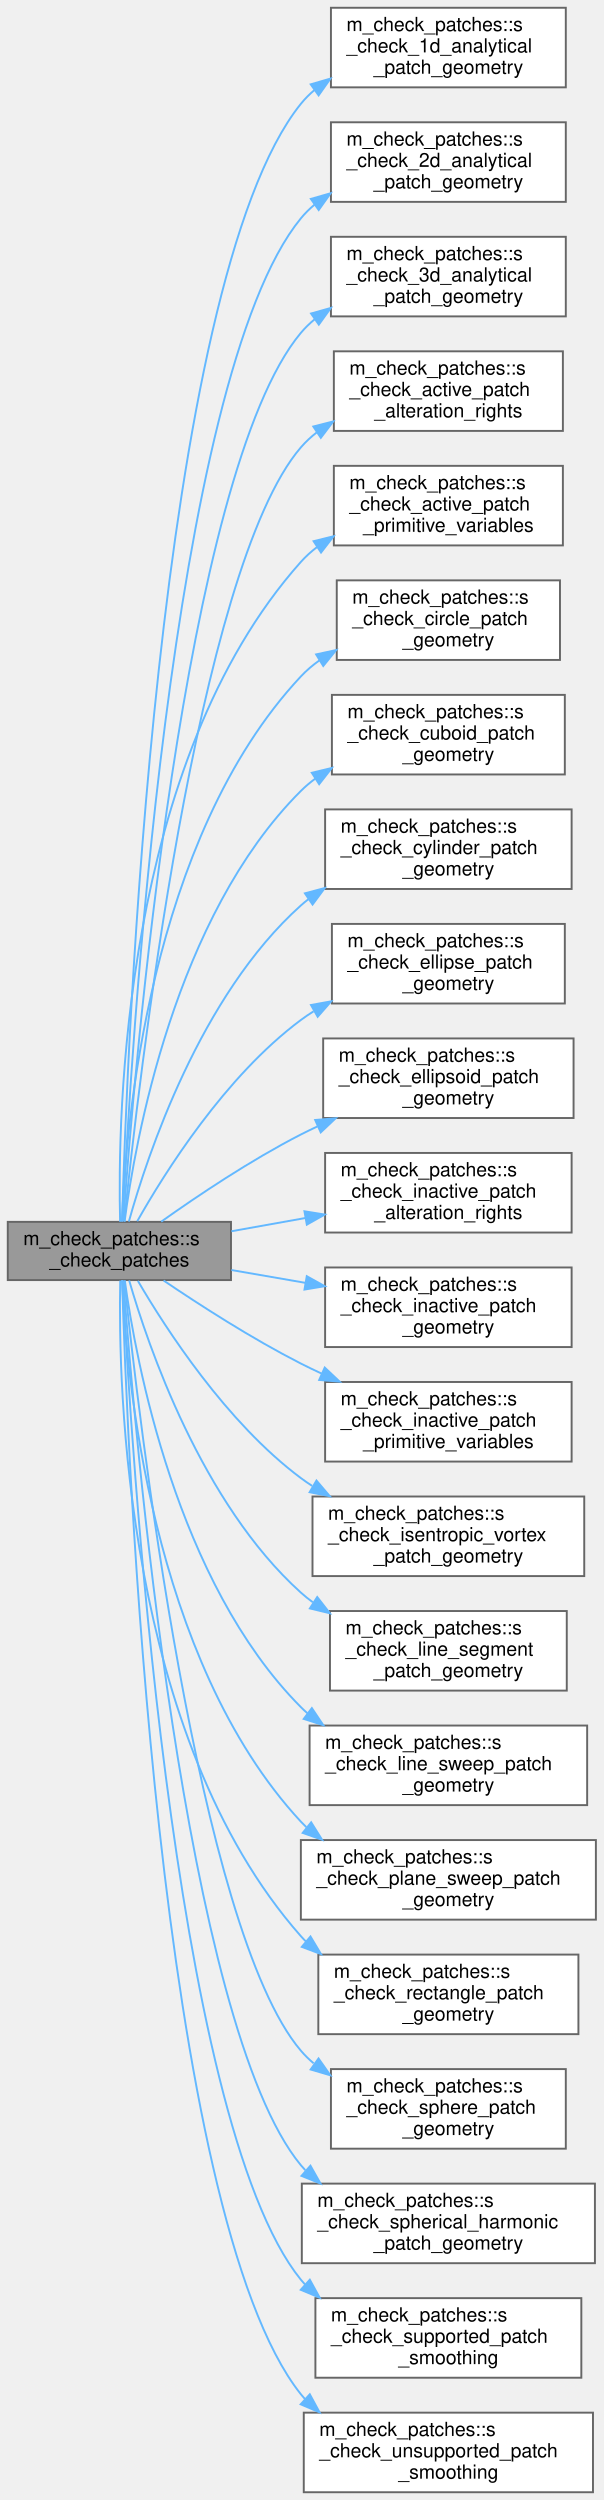
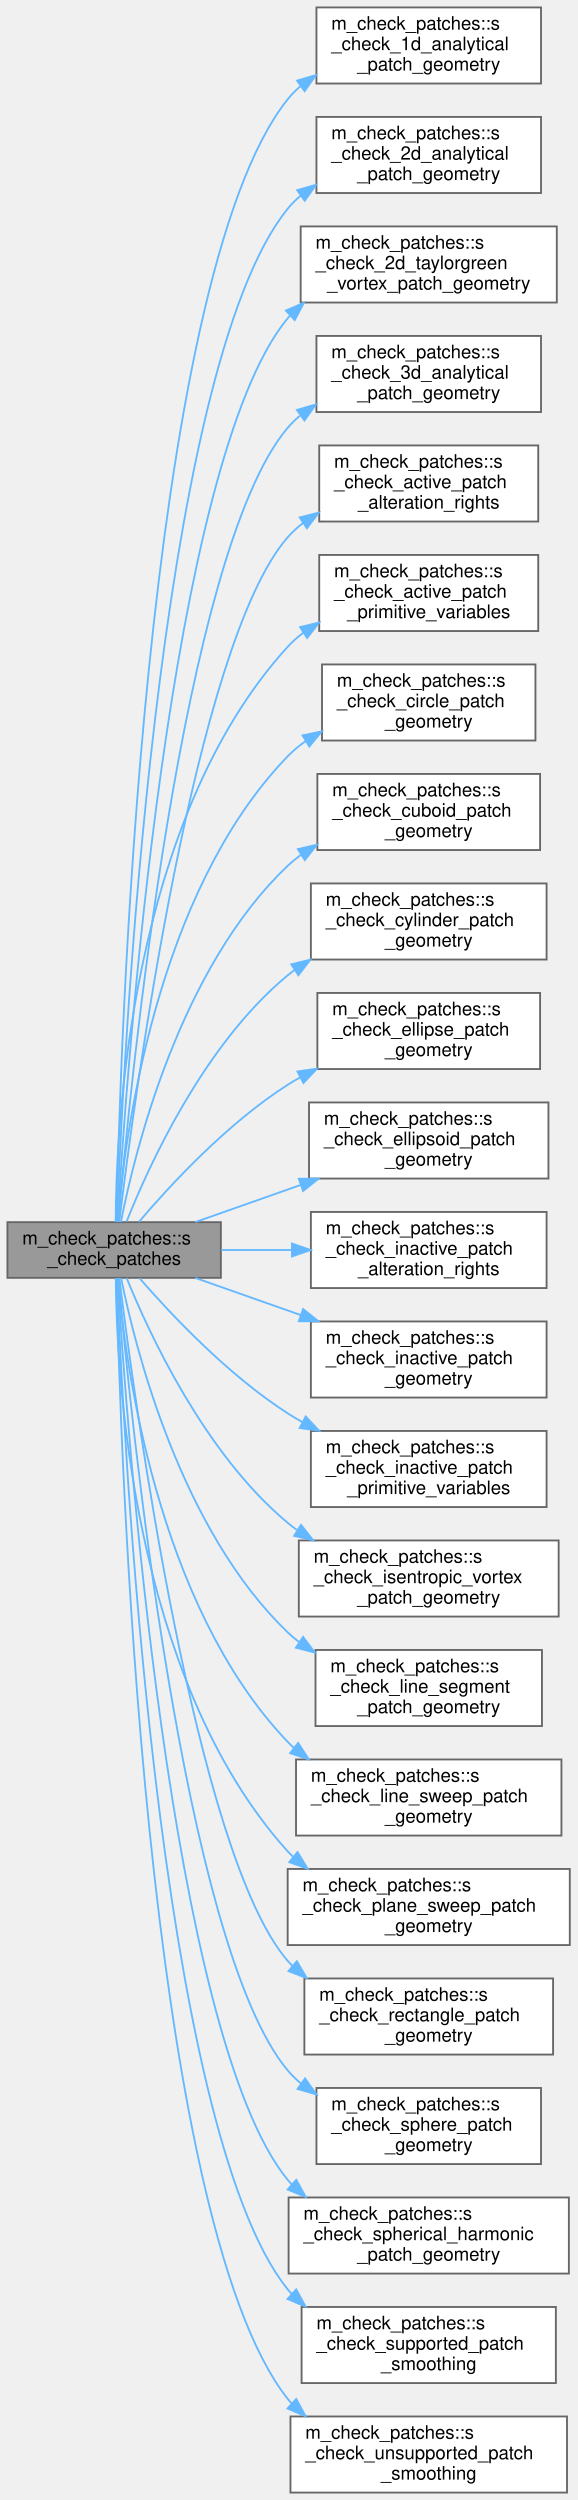
- <svg xmlns="http://www.w3.org/2000/svg" xmlns:xlink="http://www.w3.org/1999/xlink" width="311pt" height="1288pt" viewBox="0.00 0.00 311.00 1288.00">
-   <g id="graph0" class="graph" transform="scale(1 1) rotate(0) translate(4 1284)">
+ <svg xmlns="http://www.w3.org/2000/svg" xmlns:xlink="http://www.w3.org/1999/xlink" width="311pt" height="1347pt" viewBox="0.00 0.00 311.00 1347.00">
+   <g id="graph0" class="graph" transform="scale(1 1) rotate(0) translate(4 1343)">
    <g id="Node000001" class="node">
      <g id="a_Node000001">
        <a xlink:title=" ">
-           <polygon fill="#999999" stroke="#666666" points="115,-654.5 0,-654.5 0,-624.5 115,-624.5 115,-654.5" />
-           <text text-anchor="start" x="8" y="-642.5" font-family="Helvetica,sans-Serif" font-size="10.00">m_check_patches::s</text>
-           <text text-anchor="middle" x="57.5" y="-631.5" font-family="Helvetica,sans-Serif" font-size="10.00">_check_patches</text>
+           <polygon fill="#999999" stroke="#666666" points="115,-684.5 0,-684.5 0,-654.5 115,-654.5 115,-684.5" />
+           <text text-anchor="start" x="8" y="-672.5" font-family="Helvetica,sans-Serif" font-size="10.00">m_check_patches::s</text>
+           <text text-anchor="middle" x="57.5" y="-661.5" font-family="Helvetica,sans-Serif" font-size="10.00">_check_patches</text>
        </a>
      </g>
    </g>
    <g id="Node000002" class="node">
      <g id="a_Node000002">
        <a xlink:href="namespacem__check__patches.html#a4d14e04de7d9344029130ab09571fdb9" target="_top" xlink:title="This subroutine verifies that the geometric parameters of the analytical patch have consistently been...">
-           <polygon fill="white" stroke="#666666" points="287.5,-1280 166.5,-1280 166.5,-1239 287.5,-1239 287.5,-1280" />
-           <text text-anchor="start" x="174.5" y="-1268" font-family="Helvetica,sans-Serif" font-size="10.00">m_check_patches::s</text>
-           <text text-anchor="start" x="174.5" y="-1257" font-family="Helvetica,sans-Serif" font-size="10.00">_check_1d_analytical</text>
-           <text text-anchor="middle" x="227" y="-1246" font-family="Helvetica,sans-Serif" font-size="10.00">_patch_geometry</text>
+           <polygon fill="white" stroke="#666666" points="287.5,-1339 166.5,-1339 166.5,-1298 287.5,-1298 287.5,-1339" />
+           <text text-anchor="start" x="174.5" y="-1327" font-family="Helvetica,sans-Serif" font-size="10.00">m_check_patches::s</text>
+           <text text-anchor="start" x="174.5" y="-1316" font-family="Helvetica,sans-Serif" font-size="10.00">_check_1d_analytical</text>
+           <text text-anchor="middle" x="227" y="-1305" font-family="Helvetica,sans-Serif" font-size="10.00">_patch_geometry</text>
        </a>
      </g>
    </g>
    <g id="edge1_Node000001_Node000002" class="edge">
      <g id="a_edge1_Node000001_Node000002">
        <a xlink:title=" ">
-           <path fill="none" stroke="#63b8ff" d="M58.88,-654.75C61.24,-738.06 76.36,-1137.93 151,-1230.5 153.1,-1233.11 155.47,-1235.48 158.04,-1237.64" />
-           <polygon fill="#63b8ff" stroke="#63b8ff" points="156.08,-1240.55 166.25,-1243.51 160.15,-1234.85 156.08,-1240.55" />
+           <path fill="none" stroke="#63b8ff" d="M58.75,-684.64C60.48,-770.11 72.88,-1191.89 151,-1289.5 153.09,-1292.12 155.45,-1294.5 158.01,-1296.66" />
+           <polygon fill="#63b8ff" stroke="#63b8ff" points="156.05,-1299.56 166.21,-1302.54 160.12,-1293.87 156.05,-1299.56" />
        </a>
      </g>
    </g>
    <g id="Node000003" class="node">
      <g id="a_Node000003">
        <a xlink:href="namespacem__check__patches.html#a41e469c1773e6b92e16b2e3b3558c0ed" target="_top" xlink:title="This subroutine verifies that the geometric parameters of the analytical patch have consistently been...">
-           <polygon fill="white" stroke="#666666" points="287.5,-1221 166.5,-1221 166.5,-1180 287.5,-1180 287.5,-1221" />
-           <text text-anchor="start" x="174.5" y="-1209" font-family="Helvetica,sans-Serif" font-size="10.00">m_check_patches::s</text>
-           <text text-anchor="start" x="174.5" y="-1198" font-family="Helvetica,sans-Serif" font-size="10.00">_check_2d_analytical</text>
-           <text text-anchor="middle" x="227" y="-1187" font-family="Helvetica,sans-Serif" font-size="10.00">_patch_geometry</text>
+           <polygon fill="white" stroke="#666666" points="287.5,-1280 166.5,-1280 166.5,-1239 287.5,-1239 287.5,-1280" />
+           <text text-anchor="start" x="174.5" y="-1268" font-family="Helvetica,sans-Serif" font-size="10.00">m_check_patches::s</text>
+           <text text-anchor="start" x="174.5" y="-1257" font-family="Helvetica,sans-Serif" font-size="10.00">_check_2d_analytical</text>
+           <text text-anchor="middle" x="227" y="-1246" font-family="Helvetica,sans-Serif" font-size="10.00">_patch_geometry</text>
        </a>
      </g>
    </g>
    <g id="edge2_Node000001_Node000003" class="edge">
      <g id="a_edge2_Node000001_Node000003">
        <a xlink:title=" ">
-           <path fill="none" stroke="#63b8ff" d="M59.17,-654.75C62.89,-733 83.37,-1089.05 151,-1171.5 153.12,-1174.09 155.51,-1176.45 158.09,-1178.6" />
-           <polygon fill="#63b8ff" stroke="#63b8ff" points="156.15,-1181.52 166.34,-1184.44 160.2,-1175.8 156.15,-1181.52" />
+           <path fill="none" stroke="#63b8ff" d="M59.01,-684.5C62.02,-764.75 79.86,-1142.99 151,-1230.5 153.11,-1233.1 155.49,-1235.47 158.06,-1237.62" />
+           <polygon fill="#63b8ff" stroke="#63b8ff" points="156.11,-1240.53 166.29,-1243.47 160.17,-1234.83 156.11,-1240.53" />
        </a>
      </g>
    </g>
    <g id="Node000004" class="node">
      <g id="a_Node000004">
+         <a xlink:href="namespacem__check__patches.html#a5d383a1b6d22d83b4d85e0efaa0de52a" target="_top" xlink:title="This subroutine verifies that the geometric parameters of the Taylor Green vortex patch have been ent...">
+           <polygon fill="white" stroke="#666666" points="296,-1221 158,-1221 158,-1180 296,-1180 296,-1221" />
+           <text text-anchor="start" x="166" y="-1209" font-family="Helvetica,sans-Serif" font-size="10.00">m_check_patches::s</text>
+           <text text-anchor="start" x="166" y="-1198" font-family="Helvetica,sans-Serif" font-size="10.00">_check_2d_taylorgreen</text>
+           <text text-anchor="middle" x="227" y="-1187" font-family="Helvetica,sans-Serif" font-size="10.00">_vortex_patch_geometry</text>
+         </a>
+       </g>
+     </g>
+     <g id="edge3_Node000001_Node000004" class="edge">
+       <g id="a_edge3_Node000001_Node000004">
+         <a xlink:title=" ">
+           <path fill="none" stroke="#63b8ff" d="M59.35,-684.88C63.83,-760.72 86.96,-1094.23 151,-1171.5 151.4,-1171.99 151.82,-1172.47 152.24,-1172.94" />
+           <polygon fill="#63b8ff" stroke="#63b8ff" points="150.04,-1175.67 159.76,-1179.88 154.79,-1170.53 150.04,-1175.67" />
+         </a>
+       </g>
+     </g>
+     <g id="Node000005" class="node">
+       <g id="a_Node000005">
        <a xlink:href="namespacem__check__patches.html#a5643fb88910457783efdc7be07c2096c" target="_top" xlink:title="This subroutine verifies that the geometric parameters of the analytical patch have consistently been...">
          <polygon fill="white" stroke="#666666" points="287.5,-1162 166.5,-1162 166.5,-1121 287.5,-1121 287.5,-1162" />
          <text text-anchor="start" x="174.5" y="-1150" font-family="Helvetica,sans-Serif" font-size="10.00">m_check_patches::s</text>
          <text text-anchor="start" x="174.5" y="-1139" font-family="Helvetica,sans-Serif" font-size="10.00">_check_3d_analytical</text>
          <text text-anchor="middle" x="227" y="-1128" font-family="Helvetica,sans-Serif" font-size="10.00">_patch_geometry</text>
        </a>
      </g>
    </g>
-     <g id="edge3_Node000001_Node000004" class="edge">
-       <g id="a_edge3_Node000001_Node000004">
-         <a xlink:title=" ">
-           <path fill="none" stroke="#63b8ff" d="M59.55,-654.96C64.79,-728.26 90.41,-1040.19 151,-1112.5 153.15,-1115.07 155.56,-1117.41 158.16,-1119.54" />
-           <polygon fill="#63b8ff" stroke="#63b8ff" points="156.25,-1122.48 166.45,-1125.35 160.26,-1116.75 156.25,-1122.48" />
-         </a>
-       </g>
-     </g>
-     <g id="Node000005" class="node">
-       <g id="a_Node000005">
+     <g id="edge4_Node000001_Node000005" class="edge">
+       <g id="a_edge4_Node000001_Node000005">
+         <a xlink:title=" ">
+           <path fill="none" stroke="#63b8ff" d="M59.76,-684.92C65.82,-755.27 93.93,-1045.26 151,-1112.5 152.99,-1114.84 155.19,-1117 157.56,-1118.98" />
+           <polygon fill="#63b8ff" stroke="#63b8ff" points="155.97,-1122.14 166.15,-1125.08 160.02,-1116.43 155.97,-1122.14" />
+         </a>
+       </g>
+     </g>
+     <g id="Node000006" class="node">
+       <g id="a_Node000006">
        <a xlink:href="namespacem__check__patches.html#ac652a2c373fea30afb587a3a8f28e4c9" target="_top" xlink:title="This subroutine verifies that any rights granted to the given active patch, to overwrite the precedin...">
          <polygon fill="white" stroke="#666666" points="286,-1103 168,-1103 168,-1062 286,-1062 286,-1103" />
          <text text-anchor="start" x="176" y="-1091" font-family="Helvetica,sans-Serif" font-size="10.00">m_check_patches::s</text>
          <text text-anchor="start" x="176" y="-1080" font-family="Helvetica,sans-Serif" font-size="10.00">_check_active_patch</text>
          <text text-anchor="middle" x="227" y="-1069" font-family="Helvetica,sans-Serif" font-size="10.00">_alteration_rights</text>
        </a>
      </g>
    </g>
-     <g id="edge4_Node000001_Node000005" class="edge">
-       <g id="a_edge4_Node000001_Node000005">
-         <a xlink:title=" ">
-           <path fill="none" stroke="#63b8ff" d="M60,-654.81C66.86,-722.11 97.3,-991.13 151,-1053.5 153.47,-1056.37 156.25,-1058.95 159.26,-1061.28" />
-           <polygon fill="#63b8ff" stroke="#63b8ff" points="157.41,-1064.26 167.68,-1066.87 161.29,-1058.42 157.41,-1064.26" />
-         </a>
-       </g>
-     </g>
-     <g id="Node000006" class="node">
-       <g id="a_Node000006">
+     <g id="edge5_Node000001_Node000006" class="edge">
+       <g id="a_edge5_Node000001_Node000006">
+         <a xlink:title=" ">
+           <path fill="none" stroke="#63b8ff" d="M60.26,-684.56C67.97,-748.4 100.75,-996.1 151,-1053.5 153.49,-1056.35 156.3,-1058.91 159.32,-1061.23" />
+           <polygon fill="#63b8ff" stroke="#63b8ff" points="157.49,-1064.22 167.77,-1066.8 161.34,-1058.37 157.49,-1064.22" />
+         </a>
+       </g>
+     </g>
+     <g id="Node000007" class="node">
+       <g id="a_Node000007">
        <a xlink:href="namespacem__check__patches.html#a7286a74b75fa2f5e046638056a85665e" target="_top" xlink:title="This subroutine verifies that the primitive variables associated with the given active patch are phys...">
          <polygon fill="white" stroke="#666666" points="286,-1044 168,-1044 168,-1003 286,-1003 286,-1044" />
          <text text-anchor="start" x="176" y="-1032" font-family="Helvetica,sans-Serif" font-size="10.00">m_check_patches::s</text>
          <text text-anchor="start" x="176" y="-1021" font-family="Helvetica,sans-Serif" font-size="10.00">_check_active_patch</text>
          <text text-anchor="middle" x="227" y="-1010" font-family="Helvetica,sans-Serif" font-size="10.00">_primitive_variables</text>
        </a>
      </g>
    </g>
-     <g id="edge5_Node000001_Node000006" class="edge">
-       <g id="a_edge5_Node000001_Node000006">
-         <a xlink:title=" ">
-           <path fill="none" stroke="#63b8ff" d="M57.88,-654.53C56.51,-708 59,-891.36 151,-994.5 153.52,-997.32 156.34,-999.87 159.38,-1002.18" />
-           <polygon fill="#63b8ff" stroke="#63b8ff" points="157.57,-1005.18 167.86,-1007.72 161.4,-999.32 157.57,-1005.18" />
-         </a>
-       </g>
-     </g>
-     <g id="Node000007" class="node">
-       <g id="a_Node000007">
+     <g id="edge6_Node000001_Node000007" class="edge">
+       <g id="a_edge6_Node000001_Node000007">
+         <a xlink:title=" ">
+           <path fill="none" stroke="#63b8ff" d="M58.32,-684.67C58.53,-735.42 65.99,-901.32 151,-994.5 153.55,-997.29 156.4,-999.82 159.46,-1002.11" />
+           <polygon fill="#63b8ff" stroke="#63b8ff" points="157.68,-1005.12 167.97,-1007.61 161.48,-999.25 157.68,-1005.12" />
+         </a>
+       </g>
+     </g>
+     <g id="Node000008" class="node">
+       <g id="a_Node000008">
        <a xlink:href="namespacem__check__patches.html#aad20d0b0a41ec17a6c03afc700efa25a" target="_top" xlink:title="This subroutine verifies that the geometric parameters of the circle patch have consistently been inp...">
          <polygon fill="white" stroke="#666666" points="284.5,-985 169.5,-985 169.5,-944 284.5,-944 284.5,-985" />
          <text text-anchor="start" x="177.5" y="-973" font-family="Helvetica,sans-Serif" font-size="10.00">m_check_patches::s</text>
          <text text-anchor="start" x="177.5" y="-962" font-family="Helvetica,sans-Serif" font-size="10.00">_check_circle_patch</text>
          <text text-anchor="middle" x="227" y="-951" font-family="Helvetica,sans-Serif" font-size="10.00">_geometry</text>
        </a>
      </g>
    </g>
-     <g id="edge6_Node000001_Node000007" class="edge">
-       <g id="a_edge6_Node000001_Node000007">
-         <a xlink:title=" ">
-           <path fill="none" stroke="#63b8ff" d="M58.82,-654.66C60.64,-702.46 72.63,-851.78 151,-935.5 153.9,-938.6 157.16,-941.37 160.67,-943.84" />
-           <polygon fill="#63b8ff" stroke="#63b8ff" points="158.87,-946.85 169.23,-949.11 162.54,-940.89 158.87,-946.85" />
-         </a>
-       </g>
-     </g>
-     <g id="Node000008" class="node">
-       <g id="a_Node000008">
+     <g id="edge7_Node000001_Node000008" class="edge">
+       <g id="a_edge7_Node000001_Node000008">
+         <a xlink:title=" ">
+           <path fill="none" stroke="#63b8ff" d="M59.45,-684.71C63.04,-729.34 79.48,-861.49 151,-935.5 153.95,-938.55 157.25,-941.28 160.78,-943.73" />
+           <polygon fill="#63b8ff" stroke="#63b8ff" points="159.02,-946.76 169.39,-948.95 162.65,-940.77 159.02,-946.76" />
+         </a>
+       </g>
+     </g>
+     <g id="Node000009" class="node">
+       <g id="a_Node000009">
        <a xlink:href="namespacem__check__patches.html#aea0d7e10470a4ecaa08df5ff79fe2485" target="_top" xlink:title="This subroutine verifies that the geometric parameters of the cuboid patch have consistently been inp...">
          <polygon fill="white" stroke="#666666" points="287,-926 167,-926 167,-885 287,-885 287,-926" />
          <text text-anchor="start" x="175" y="-914" font-family="Helvetica,sans-Serif" font-size="10.00">m_check_patches::s</text>
          <text text-anchor="start" x="175" y="-903" font-family="Helvetica,sans-Serif" font-size="10.00">_check_cuboid_patch</text>
          <text text-anchor="middle" x="227" y="-892" font-family="Helvetica,sans-Serif" font-size="10.00">_geometry</text>
        </a>
      </g>
    </g>
-     <g id="edge7_Node000001_Node000008" class="edge">
-       <g id="a_edge7_Node000001_Node000008">
-         <a xlink:title=" ">
-           <path fill="none" stroke="#63b8ff" d="M60.17,-654.53C65.54,-695.72 85.94,-811.64 151,-876.5 153.32,-878.82 155.85,-880.95 158.53,-882.92" />
-           <polygon fill="#63b8ff" stroke="#63b8ff" points="156.64,-885.87 166.95,-888.34 160.43,-879.98 156.64,-885.87" />
-         </a>
-       </g>
-     </g>
-     <g id="Node000009" class="node">
-       <g id="a_Node000009">
+     <g id="edge8_Node000001_Node000009" class="edge">
+       <g id="a_edge8_Node000001_Node000009">
+         <a xlink:title=" ">
+           <path fill="none" stroke="#63b8ff" d="M61.14,-684.53C68.49,-722.1 92.64,-821.06 151,-876.5 153.18,-878.57 155.53,-880.5 158,-882.3" />
+           <polygon fill="#63b8ff" stroke="#63b8ff" points="156.48,-885.48 166.79,-887.9 160.24,-879.58 156.48,-885.48" />
+         </a>
+       </g>
+     </g>
+     <g id="Node000010" class="node">
+       <g id="a_Node000010">
        <a xlink:href="namespacem__check__patches.html#a66adadaa54ebba56992b9bb9ed7cb490" target="_top" xlink:title="This subroutine verifies that the geometric parameters of the cylinder patch have consistently been i...">
          <polygon fill="white" stroke="#666666" points="290.5,-867 163.5,-867 163.5,-826 290.5,-826 290.5,-867" />
          <text text-anchor="start" x="171.5" y="-855" font-family="Helvetica,sans-Serif" font-size="10.00">m_check_patches::s</text>
          <text text-anchor="start" x="171.5" y="-844" font-family="Helvetica,sans-Serif" font-size="10.00">_check_cylinder_patch</text>
          <text text-anchor="middle" x="227" y="-833" font-family="Helvetica,sans-Serif" font-size="10.00">_geometry</text>
        </a>
      </g>
    </g>
-     <g id="edge8_Node000001_Node000009" class="edge">
-       <g id="a_edge8_Node000001_Node000009">
-         <a xlink:title=" ">
-           <path fill="none" stroke="#63b8ff" d="M62.39,-654.66C71.84,-688.53 99.11,-771.04 151,-817.5 152.29,-818.65 153.62,-819.76 155.01,-820.83" />
-           <polygon fill="#63b8ff" stroke="#63b8ff" points="153.09,-823.76 163.33,-826.49 157.03,-817.97 153.09,-823.76" />
-         </a>
-       </g>
-     </g>
-     <g id="Node000010" class="node">
-       <g id="a_Node000010">
+     <g id="edge9_Node000001_Node000010" class="edge">
+       <g id="a_edge9_Node000001_Node000010">
+         <a xlink:title=" ">
+           <path fill="none" stroke="#63b8ff" d="M64.18,-684.75C75.93,-714.37 105.69,-780.06 151,-817.5 152.18,-818.47 153.39,-819.42 154.63,-820.33" />
+           <polygon fill="#63b8ff" stroke="#63b8ff" points="152.95,-823.41 163.24,-825.94 156.78,-817.55 152.95,-823.41" />
+         </a>
+       </g>
+     </g>
+     <g id="Node000011" class="node">
+       <g id="a_Node000011">
        <a xlink:href="namespacem__check__patches.html#ac701bfedde9f28ce1c4aafba47c0b7c9" target="_top" xlink:title="This subroutine verifies that the geometric parameters of the ellipse patch have consistently been in...">
          <polygon fill="white" stroke="#666666" points="287,-808 167,-808 167,-767 287,-767 287,-808" />
          <text text-anchor="start" x="175" y="-796" font-family="Helvetica,sans-Serif" font-size="10.00">m_check_patches::s</text>
          <text text-anchor="start" x="175" y="-785" font-family="Helvetica,sans-Serif" font-size="10.00">_check_ellipse_patch</text>
          <text text-anchor="middle" x="227" y="-774" font-family="Helvetica,sans-Serif" font-size="10.00">_geometry</text>
        </a>
      </g>
    </g>
-     <g id="edge9_Node000001_Node000010" class="edge">
-       <g id="a_edge9_Node000001_Node000010">
-         <a xlink:title=" ">
-           <path fill="none" stroke="#63b8ff" d="M66.71,-654.81C80.81,-679.8 111.95,-729.45 151,-758.5 153.11,-760.07 155.31,-761.56 157.58,-762.98" />
-           <polygon fill="#63b8ff" stroke="#63b8ff" points="156.22,-766.23 166.64,-768.12 159.67,-760.14 156.22,-766.23" />
-         </a>
-       </g>
-     </g>
-     <g id="Node000011" class="node">
-       <g id="a_Node000011">
+     <g id="edge10_Node000001_Node000011" class="edge">
+       <g id="a_edge10_Node000001_Node000011">
+         <a xlink:title=" ">
+           <path fill="none" stroke="#63b8ff" d="M70.83,-684.63C87.32,-704.03 118.3,-737.66 151,-758.5 153.16,-759.88 155.4,-761.21 157.69,-762.49" />
+           <polygon fill="#63b8ff" stroke="#63b8ff" points="156.27,-765.69 166.76,-767.19 159.49,-759.48 156.27,-765.69" />
+         </a>
+       </g>
+     </g>
+     <g id="Node000012" class="node">
+       <g id="a_Node000012">
        <a xlink:href="namespacem__check__patches.html#abd8a1330518492f664a786646fcba9f9" target="_top" xlink:title="This subroutine verifies that the geometric parameters of the ellipsoid patch have consistently been ...">
          <polygon fill="white" stroke="#666666" points="291.5,-749 162.5,-749 162.5,-708 291.5,-708 291.5,-749" />
          <text text-anchor="start" x="170.5" y="-737" font-family="Helvetica,sans-Serif" font-size="10.00">m_check_patches::s</text>
          <text text-anchor="start" x="170.5" y="-726" font-family="Helvetica,sans-Serif" font-size="10.00">_check_ellipsoid_patch</text>
          <text text-anchor="middle" x="227" y="-715" font-family="Helvetica,sans-Serif" font-size="10.00">_geometry</text>
        </a>
      </g>
    </g>
-     <g id="edge10_Node000001_Node000011" class="edge">
-       <g id="a_edge10_Node000001_Node000011">
-         <a xlink:title=" ">
-           <path fill="none" stroke="#63b8ff" d="M79.07,-654.61C97.34,-667.6 125.09,-686.27 151,-699.5 153.77,-700.91 156.63,-702.3 159.53,-703.66" />
-           <polygon fill="#63b8ff" stroke="#63b8ff" points="158.38,-706.98 168.94,-707.87 161.24,-700.59 158.38,-706.98" />
-         </a>
-       </g>
-     </g>
-     <g id="Node000012" class="node">
-       <g id="a_Node000012">
+     <g id="edge11_Node000001_Node000012" class="edge">
+       <g id="a_edge11_Node000001_Node000012">
+         <a xlink:title=" ">
+           <path fill="none" stroke="#63b8ff" d="M101.2,-684.54C118.45,-690.62 138.78,-697.78 157.97,-704.54" />
+           <polygon fill="#63b8ff" stroke="#63b8ff" points="156.98,-707.9 167.58,-707.92 159.31,-701.3 156.98,-707.9" />
+         </a>
+       </g>
+     </g>
+     <g id="Node000013" class="node">
+       <g id="a_Node000013">
        <a xlink:href="namespacem__check__patches.html#a2690167f0b25ca2a4475875740a1a99c" target="_top" xlink:title="This subroutine verifies that the rights of the given inactive patch, to overwrite the preceding patc...">
          <polygon fill="white" stroke="#666666" points="290.5,-690 163.5,-690 163.5,-649 290.5,-649 290.5,-690" />
          <text text-anchor="start" x="171.5" y="-678" font-family="Helvetica,sans-Serif" font-size="10.00">m_check_patches::s</text>
          <text text-anchor="start" x="171.5" y="-667" font-family="Helvetica,sans-Serif" font-size="10.00">_check_inactive_patch</text>
          <text text-anchor="middle" x="227" y="-656" font-family="Helvetica,sans-Serif" font-size="10.00">_alteration_rights</text>
        </a>
      </g>
    </g>
-     <g id="edge11_Node000001_Node000012" class="edge">
-       <g id="a_edge11_Node000001_Node000012">
-         <a xlink:title=" ">
-           <path fill="none" stroke="#63b8ff" d="M115.21,-649.66C127.41,-651.84 140.48,-654.18 153.2,-656.46" />
-           <polygon fill="#63b8ff" stroke="#63b8ff" points="152.85,-659.95 163.31,-658.27 154.08,-653.06 152.85,-659.95" />
-         </a>
-       </g>
-     </g>
-     <g id="Node000013" class="node">
-       <g id="a_Node000013">
+     <g id="edge12_Node000001_Node000013" class="edge">
+       <g id="a_edge12_Node000001_Node000013">
+         <a xlink:title=" ">
+           <path fill="none" stroke="#63b8ff" d="M115.21,-669.5C127.41,-669.5 140.48,-669.5 153.2,-669.5" />
+           <polygon fill="#63b8ff" stroke="#63b8ff" points="153.31,-673 163.31,-669.5 153.31,-666 153.31,-673" />
+         </a>
+       </g>
+     </g>
+     <g id="Node000014" class="node">
+       <g id="a_Node000014">
        <a xlink:href="namespacem__check__patches.html#aa2e133b2f325b7a3597149ec08e7dccc" target="_top" xlink:title=" ">
          <polygon fill="white" stroke="#666666" points="290.5,-631 163.5,-631 163.5,-590 290.5,-590 290.5,-631" />
          <text text-anchor="start" x="171.5" y="-619" font-family="Helvetica,sans-Serif" font-size="10.00">m_check_patches::s</text>
          <text text-anchor="start" x="171.5" y="-608" font-family="Helvetica,sans-Serif" font-size="10.00">_check_inactive_patch</text>
          <text text-anchor="middle" x="227" y="-597" font-family="Helvetica,sans-Serif" font-size="10.00">_geometry</text>
        </a>
      </g>
    </g>
-     <g id="edge12_Node000001_Node000013" class="edge">
-       <g id="a_edge12_Node000001_Node000013">
-         <a xlink:title=" ">
-           <path fill="none" stroke="#63b8ff" d="M115.21,-629.68C127.41,-627.57 140.48,-625.31 153.2,-623.1" />
-           <polygon fill="#63b8ff" stroke="#63b8ff" points="154.05,-626.51 163.31,-621.35 152.86,-619.61 154.05,-626.51" />
-         </a>
-       </g>
-     </g>
-     <g id="Node000014" class="node">
-       <g id="a_Node000014">
+     <g id="edge13_Node000001_Node000014" class="edge">
+       <g id="a_edge13_Node000001_Node000014">
+         <a xlink:title=" ">
+           <path fill="none" stroke="#63b8ff" d="M101.2,-654.46C118.45,-648.38 138.78,-641.22 157.97,-634.46" />
+           <polygon fill="#63b8ff" stroke="#63b8ff" points="159.31,-637.7 167.58,-631.08 156.98,-631.1 159.31,-637.7" />
+         </a>
+       </g>
+     </g>
+     <g id="Node000015" class="node">
+       <g id="a_Node000015">
        <a xlink:href="namespacem__check__patches.html#a67a788934dbcdcd139962e5b453bf622" target="_top" xlink:title="This subroutine verifies that the primitive variables associated with the given inactive patch remain...">
          <polygon fill="white" stroke="#666666" points="290.5,-572 163.5,-572 163.5,-531 290.5,-531 290.5,-572" />
          <text text-anchor="start" x="171.5" y="-560" font-family="Helvetica,sans-Serif" font-size="10.00">m_check_patches::s</text>
          <text text-anchor="start" x="171.5" y="-549" font-family="Helvetica,sans-Serif" font-size="10.00">_check_inactive_patch</text>
          <text text-anchor="middle" x="227" y="-538" font-family="Helvetica,sans-Serif" font-size="10.00">_primitive_variables</text>
        </a>
      </g>
    </g>
-     <g id="edge13_Node000001_Node000014" class="edge">
-       <g id="a_edge13_Node000001_Node000014">
-         <a xlink:title=" ">
-           <path fill="none" stroke="#63b8ff" d="M80.28,-624.28C98.62,-611.85 125.82,-594.3 151,-581.5 154.49,-579.73 158.1,-577.99 161.78,-576.29" />
-           <polygon fill="#63b8ff" stroke="#63b8ff" points="163.3,-579.44 171.01,-572.17 160.45,-573.05 163.3,-579.44" />
-         </a>
-       </g>
-     </g>
-     <g id="Node000015" class="node">
-       <g id="a_Node000015">
+     <g id="edge14_Node000001_Node000015" class="edge">
+       <g id="a_edge14_Node000001_Node000015">
+         <a xlink:title=" ">
+           <path fill="none" stroke="#63b8ff" d="M71.19,-654.28C87.83,-635.12 118.73,-602.21 151,-581.5 153.57,-579.85 156.25,-578.26 159,-576.74" />
+           <polygon fill="#63b8ff" stroke="#63b8ff" points="160.69,-579.8 167.96,-572.1 157.47,-573.59 160.69,-579.8" />
+         </a>
+       </g>
+     </g>
+     <g id="Node000016" class="node">
+       <g id="a_Node000016">
        <a xlink:href="namespacem__check__patches.html#ad07ba3c6ec28f098d2301cb5c4fab3fa" target="_top" xlink:title="This subroutine verifies that the geometric parameters of the isentropic vortex patch have been enter...">
          <polygon fill="white" stroke="#666666" points="297,-513 157,-513 157,-472 297,-472 297,-513" />
          <text text-anchor="start" x="165" y="-501" font-family="Helvetica,sans-Serif" font-size="10.00">m_check_patches::s</text>
          <text text-anchor="start" x="165" y="-490" font-family="Helvetica,sans-Serif" font-size="10.00">_check_isentropic_vortex</text>
          <text text-anchor="middle" x="227" y="-479" font-family="Helvetica,sans-Serif" font-size="10.00">_patch_geometry</text>
        </a>
      </g>
    </g>
-     <g id="edge14_Node000001_Node000015" class="edge">
-       <g id="a_edge14_Node000001_Node000015">
-         <a xlink:title=" ">
-           <path fill="none" stroke="#63b8ff" d="M67.04,-624.1C81.4,-599.49 112.61,-551.15 151,-522.5 152.87,-521.1 154.82,-519.76 156.82,-518.47" />
-           <polygon fill="#63b8ff" stroke="#63b8ff" points="159.04,-521.23 165.91,-513.16 155.51,-515.19 159.04,-521.23" />
-         </a>
-       </g>
-     </g>
-     <g id="Node000016" class="node">
-       <g id="a_Node000016">
+     <g id="edge15_Node000001_Node000016" class="edge">
+       <g id="a_edge15_Node000001_Node000016">
+         <a xlink:title=" ">
+           <path fill="none" stroke="#63b8ff" d="M64.24,-654.4C76.11,-625.06 106.06,-559.95 151,-522.5 152.58,-521.19 154.22,-519.93 155.91,-518.72" />
+           <polygon fill="#63b8ff" stroke="#63b8ff" points="158.2,-521.4 164.75,-513.08 154.44,-515.5 158.2,-521.4" />
+         </a>
+       </g>
+     </g>
+     <g id="Node000017" class="node">
+       <g id="a_Node000017">
        <a xlink:href="namespacem__check__patches.html#a5b142fb0ce186f97c22e5a10a36a3bb8" target="_top" xlink:title="This subroutine verifies that the geometric parameters of the line segment patch have consistently be...">
          <polygon fill="white" stroke="#666666" points="288,-454 166,-454 166,-413 288,-413 288,-454" />
          <text text-anchor="start" x="174" y="-442" font-family="Helvetica,sans-Serif" font-size="10.00">m_check_patches::s</text>
          <text text-anchor="start" x="174" y="-431" font-family="Helvetica,sans-Serif" font-size="10.00">_check_line_segment</text>
          <text text-anchor="middle" x="227" y="-420" font-family="Helvetica,sans-Serif" font-size="10.00">_patch_geometry</text>
        </a>
      </g>
    </g>
-     <g id="edge15_Node000001_Node000016" class="edge">
-       <g id="a_edge15_Node000001_Node000016">
-         <a xlink:title=" ">
-           <path fill="none" stroke="#63b8ff" d="M62.55,-624.3C72.25,-590.74 99.85,-509.61 151,-463.5 152.96,-461.73 155.04,-460.06 157.2,-458.49" />
-           <polygon fill="#63b8ff" stroke="#63b8ff" points="159.43,-461.22 165.94,-452.86 155.64,-455.33 159.43,-461.22" />
-         </a>
-       </g>
-     </g>
-     <g id="Node000017" class="node">
-       <g id="a_Node000017">
+     <g id="edge16_Node000001_Node000017" class="edge">
+       <g id="a_edge16_Node000001_Node000017">
+         <a xlink:title=" ">
+           <path fill="none" stroke="#63b8ff" d="M61.26,-654.31C68.82,-616.8 93.29,-518.86 151,-463.5 152.9,-461.67 154.93,-459.95 157.06,-458.33" />
+           <polygon fill="#63b8ff" stroke="#63b8ff" points="159.31,-461.04 165.67,-452.58 155.42,-455.22 159.31,-461.04" />
+         </a>
+       </g>
+     </g>
+     <g id="Node000018" class="node">
+       <g id="a_Node000018">
        <a xlink:href="namespacem__check__patches.html#a7bae026c1e443c8247a8ad74a849063b" target="_top" xlink:title="This subroutine verifies that the geometric parameters of the line sweep patch have consistently been...">
          <polygon fill="white" stroke="#666666" points="298.5,-395 155.5,-395 155.5,-354 298.5,-354 298.5,-395" />
          <text text-anchor="start" x="163.5" y="-383" font-family="Helvetica,sans-Serif" font-size="10.00">m_check_patches::s</text>
          <text text-anchor="start" x="163.5" y="-372" font-family="Helvetica,sans-Serif" font-size="10.00">_check_line_sweep_patch</text>
          <text text-anchor="middle" x="227" y="-361" font-family="Helvetica,sans-Serif" font-size="10.00">_geometry</text>
        </a>
      </g>
    </g>
-     <g id="edge16_Node000001_Node000017" class="edge">
-       <g id="a_edge16_Node000001_Node000017">
-         <a xlink:title=" ">
-           <path fill="none" stroke="#63b8ff" d="M60.29,-624.34C65.92,-583.33 86.85,-469.01 151,-404.5 152.08,-403.41 153.21,-402.36 154.37,-401.35" />
-           <polygon fill="#63b8ff" stroke="#63b8ff" points="156.67,-404 162.56,-395.19 152.47,-398.41 156.67,-404" />
-         </a>
-       </g>
-     </g>
-     <g id="Node000018" class="node">
-       <g id="a_Node000018">
+     <g id="edge17_Node000001_Node000018" class="edge">
+       <g id="a_edge17_Node000001_Node000018">
+         <a xlink:title=" ">
+           <path fill="none" stroke="#63b8ff" d="M59.51,-654.39C63.26,-610.02 80.11,-478.63 151,-404.5 152.06,-403.39 153.17,-402.32 154.31,-401.29" />
+           <polygon fill="#63b8ff" stroke="#63b8ff" points="156.63,-403.92 162.41,-395.04 152.35,-398.38 156.63,-403.92" />
+         </a>
+       </g>
+     </g>
+     <g id="Node000019" class="node">
+       <g id="a_Node000019">
        <a xlink:href="namespacem__check__patches.html#a9bb2f96dfcb0168c5a5e51cb7b5dc906" target="_top" xlink:title="This subroutine verifies that the geometric parameters of the plane sweep patch have consistently bee...">
          <polygon fill="white" stroke="#666666" points="303,-336 151,-336 151,-295 303,-295 303,-336" />
          <text text-anchor="start" x="159" y="-324" font-family="Helvetica,sans-Serif" font-size="10.00">m_check_patches::s</text>
          <text text-anchor="start" x="159" y="-313" font-family="Helvetica,sans-Serif" font-size="10.00">_check_plane_sweep_patch</text>
          <text text-anchor="middle" x="227" y="-302" font-family="Helvetica,sans-Serif" font-size="10.00">_geometry</text>
        </a>
      </g>
    </g>
-     <g id="edge17_Node000001_Node000018" class="edge">
-       <g id="a_edge17_Node000001_Node000018">
-         <a xlink:title=" ">
-           <path fill="none" stroke="#63b8ff" d="M58.89,-624.48C60.93,-577.11 73.52,-429.08 151,-345.5 151.91,-344.52 152.86,-343.56 153.84,-342.64" />
-           <polygon fill="#63b8ff" stroke="#63b8ff" points="156.31,-345.15 161.93,-336.16 151.94,-339.68 156.31,-345.15" />
-         </a>
-       </g>
-     </g>
-     <g id="Node000019" class="node">
-       <g id="a_Node000019">
+     <g id="edge18_Node000001_Node000019" class="edge">
+       <g id="a_edge18_Node000001_Node000019">
+         <a xlink:title=" ">
+           <path fill="none" stroke="#63b8ff" d="M58.37,-654.41C58.77,-603.94 66.74,-438.87 151,-345.5 151.9,-344.5 152.83,-343.54 153.8,-342.61" />
+           <polygon fill="#63b8ff" stroke="#63b8ff" points="156.29,-345.1 161.82,-336.07 151.86,-339.68 156.29,-345.1" />
+         </a>
+       </g>
+     </g>
+     <g id="Node000020" class="node">
+       <g id="a_Node000020">
        <a xlink:href="namespacem__check__patches.html#ac34be0830489fb414bc93ecbb25c0383" target="_top" xlink:title="This subroutine verifies that the geometric parameters of the rectangle patch have consistently been ...">
          <polygon fill="white" stroke="#666666" points="294,-277 160,-277 160,-236 294,-236 294,-277" />
          <text text-anchor="start" x="168" y="-265" font-family="Helvetica,sans-Serif" font-size="10.00">m_check_patches::s</text>
          <text text-anchor="start" x="168" y="-254" font-family="Helvetica,sans-Serif" font-size="10.00">_check_rectangle_patch</text>
          <text text-anchor="middle" x="227" y="-243" font-family="Helvetica,sans-Serif" font-size="10.00">_geometry</text>
        </a>
      </g>
    </g>
-     <g id="edge18_Node000001_Node000019" class="edge">
-       <g id="a_edge18_Node000001_Node000019">
-         <a xlink:title=" ">
-           <path fill="none" stroke="#63b8ff" d="M57.94,-624.23C56.83,-570.7 60.22,-389.32 151,-286.5 151.86,-285.52 152.76,-284.58 153.69,-283.67" />
-           <polygon fill="#63b8ff" stroke="#63b8ff" points="155.96,-286.33 161.39,-277.24 151.47,-280.96 155.96,-286.33" />
-         </a>
-       </g>
-     </g>
-     <g id="Node000020" class="node">
-       <g id="a_Node000020">
+     <g id="edge19_Node000001_Node000020" class="edge">
+       <g id="a_edge19_Node000001_Node000020">
+         <a xlink:title=" ">
+           <path fill="none" stroke="#63b8ff" d="M60.28,-654.5C68.09,-590.88 101.19,-344.03 151,-286.5 151.85,-285.52 152.74,-284.56 153.66,-283.64" />
+           <polygon fill="#63b8ff" stroke="#63b8ff" points="155.94,-286.3 161.31,-277.17 151.42,-280.96 155.94,-286.3" />
+         </a>
+       </g>
+     </g>
+     <g id="Node000021" class="node">
+       <g id="a_Node000021">
        <a xlink:href="namespacem__check__patches.html#ad2dd6dc473d7bb6d32cd5fd906c80da4" target="_top" xlink:title="This subroutine verifies that the geometric parameters of the sphere patch have consistently been inp...">
          <polygon fill="white" stroke="#666666" points="287.5,-218 166.5,-218 166.5,-177 287.5,-177 287.5,-218" />
          <text text-anchor="start" x="174.5" y="-206" font-family="Helvetica,sans-Serif" font-size="10.00">m_check_patches::s</text>
          <text text-anchor="start" x="174.5" y="-195" font-family="Helvetica,sans-Serif" font-size="10.00">_check_sphere_patch</text>
          <text text-anchor="middle" x="227" y="-184" font-family="Helvetica,sans-Serif" font-size="10.00">_geometry</text>
        </a>
      </g>
    </g>
-     <g id="edge19_Node000001_Node000020" class="edge">
-       <g id="a_edge19_Node000001_Node000020">
-         <a xlink:title=" ">
-           <path fill="none" stroke="#63b8ff" d="M60.03,-624.28C67.01,-557.37 97.88,-289.86 151,-227.5 153,-225.15 155.22,-222.98 157.59,-220.98" />
-           <polygon fill="#63b8ff" stroke="#63b8ff" points="160.11,-223.48 166.2,-214.8 156.04,-217.79 160.11,-223.48" />
-         </a>
-       </g>
-     </g>
-     <g id="Node000021" class="node">
-       <g id="a_Node000021">
+     <g id="edge20_Node000001_Node000021" class="edge">
+       <g id="a_edge20_Node000001_Node000021">
+         <a xlink:title=" ">
+           <path fill="none" stroke="#63b8ff" d="M59.79,-654.13C65.94,-584.01 94.42,-294.9 151,-227.5 153.16,-224.92 155.58,-222.56 158.19,-220.41" />
+           <polygon fill="#63b8ff" stroke="#63b8ff" points="160.36,-223.16 166.49,-214.52 156.31,-217.45 160.36,-223.16" />
+         </a>
+       </g>
+     </g>
+     <g id="Node000022" class="node">
+       <g id="a_Node000022">
        <a xlink:href="namespacem__check__patches.html#a7f4fc28d325755439d8764d595e09387" target="_top" xlink:title="This subroutine verifies that the geometric parameters of the spherical harmonic patch have consisten...">
          <polygon fill="white" stroke="#666666" points="302.5,-159 151.5,-159 151.5,-118 302.5,-118 302.5,-159" />
          <text text-anchor="start" x="159.5" y="-147" font-family="Helvetica,sans-Serif" font-size="10.00">m_check_patches::s</text>
          <text text-anchor="start" x="159.5" y="-136" font-family="Helvetica,sans-Serif" font-size="10.00">_check_spherical_harmonic</text>
          <text text-anchor="middle" x="227" y="-125" font-family="Helvetica,sans-Serif" font-size="10.00">_patch_geometry</text>
        </a>
      </g>
    </g>
-     <g id="edge20_Node000001_Node000021" class="edge">
-       <g id="a_edge20_Node000001_Node000021">
-         <a xlink:title=" ">
-           <path fill="none" stroke="#63b8ff" d="M59.57,-624.12C64.94,-551.19 91.04,-240.84 151,-168.5 151.74,-167.61 152.51,-166.74 153.3,-165.91" />
-           <polygon fill="#63b8ff" stroke="#63b8ff" points="155.94,-168.25 161.14,-159.02 151.32,-162.99 155.94,-168.25" />
-         </a>
-       </g>
-     </g>
-     <g id="Node000022" class="node">
-       <g id="a_Node000022">
+     <g id="edge21_Node000001_Node000022" class="edge">
+       <g id="a_edge21_Node000001_Node000022">
+         <a xlink:title=" ">
+           <path fill="none" stroke="#63b8ff" d="M59.37,-654.16C63.96,-578.55 87.51,-245.98 151,-168.5 151.71,-167.63 152.45,-166.79 153.22,-165.97" />
+           <polygon fill="#63b8ff" stroke="#63b8ff" points="155.63,-168.51 160.76,-159.24 150.97,-163.29 155.63,-168.51" />
+         </a>
+       </g>
+     </g>
+     <g id="Node000023" class="node">
+       <g id="a_Node000023">
        <a xlink:href="namespacem__check__patches.html#ac4618b7bb46f92ac59717a31d673ab88" target="_top" xlink:title="This subroutine verifies that the smoothing parameters of the given patch, which supports the smoothi...">
          <polygon fill="white" stroke="#666666" points="295.5,-100 158.5,-100 158.5,-59 295.5,-59 295.5,-100" />
          <text text-anchor="start" x="166.5" y="-88" font-family="Helvetica,sans-Serif" font-size="10.00">m_check_patches::s</text>
          <text text-anchor="start" x="166.5" y="-77" font-family="Helvetica,sans-Serif" font-size="10.00">_check_supported_patch</text>
          <text text-anchor="middle" x="227" y="-66" font-family="Helvetica,sans-Serif" font-size="10.00">_smoothing</text>
        </a>
      </g>
    </g>
-     <g id="edge21_Node000001_Node000022" class="edge">
-       <g id="a_edge21_Node000001_Node000022">
-         <a xlink:title=" ">
-           <path fill="none" stroke="#63b8ff" d="M59.2,-624.32C63.05,-546.43 84.06,-192.01 151,-109.5 151.71,-108.63 152.44,-107.78 153.21,-106.96" />
-           <polygon fill="#63b8ff" stroke="#63b8ff" points="155.62,-109.5 160.72,-100.21 150.94,-104.29 155.62,-109.5" />
-         </a>
-       </g>
-     </g>
-     <g id="Node000023" class="node">
-       <g id="a_Node000023">
+     <g id="edge22_Node000001_Node000023" class="edge">
+       <g id="a_edge22_Node000001_Node000023">
+         <a xlink:title=" ">
+           <path fill="none" stroke="#63b8ff" d="M59.04,-654.28C62.19,-573.68 80.55,-197.16 151,-109.5 151.7,-108.63 152.43,-107.78 153.19,-106.95" />
+           <polygon fill="#63b8ff" stroke="#63b8ff" points="155.61,-109.48 160.68,-100.18 150.92,-104.29 155.61,-109.48" />
+         </a>
+       </g>
+     </g>
+     <g id="Node000024" class="node">
+       <g id="a_Node000024">
        <a xlink:href="namespacem__check__patches.html#a7f27b499f2b90ad0f25443c1a1c5a0e5" target="_top" xlink:title="This subroutine verifies that the smoothing parameters of the given patch, which does not support the...">
          <polygon fill="white" stroke="#666666" points="301.5,-41 152.5,-41 152.5,0 301.5,0 301.5,-41" />
          <text text-anchor="start" x="160.5" y="-29" font-family="Helvetica,sans-Serif" font-size="10.00">m_check_patches::s</text>
          <text text-anchor="start" x="160.5" y="-18" font-family="Helvetica,sans-Serif" font-size="10.00">_check_unsupported_patch</text>
          <text text-anchor="middle" x="227" y="-7" font-family="Helvetica,sans-Serif" font-size="10.00">_smoothing</text>
        </a>
      </g>
    </g>
-     <g id="edge22_Node000001_Node000023" class="edge">
-       <g id="a_edge22_Node000001_Node000023">
-         <a xlink:title=" ">
-           <path fill="none" stroke="#63b8ff" d="M58.9,-624.32C61.4,-541.36 77.12,-143.17 151,-50.5 151.7,-49.62 152.43,-48.77 153.18,-47.94" />
-           <polygon fill="#63b8ff" stroke="#63b8ff" points="155.61,-50.47 160.65,-41.15 150.9,-45.29 155.61,-50.47" />
+     <g id="edge23_Node000001_Node000024" class="edge">
+       <g id="a_edge23_Node000001_Node000024">
+         <a xlink:title=" ">
+           <path fill="none" stroke="#63b8ff" d="M58.78,-654.4C60.61,-569.14 73.55,-148.39 151,-50.5 151.7,-49.62 152.42,-48.77 153.17,-47.94" />
+           <polygon fill="#63b8ff" stroke="#63b8ff" points="155.6,-50.46 160.62,-41.13 150.88,-45.3 155.6,-50.46" />
        </a>
      </g>
    </g>
  </g>
</svg>
